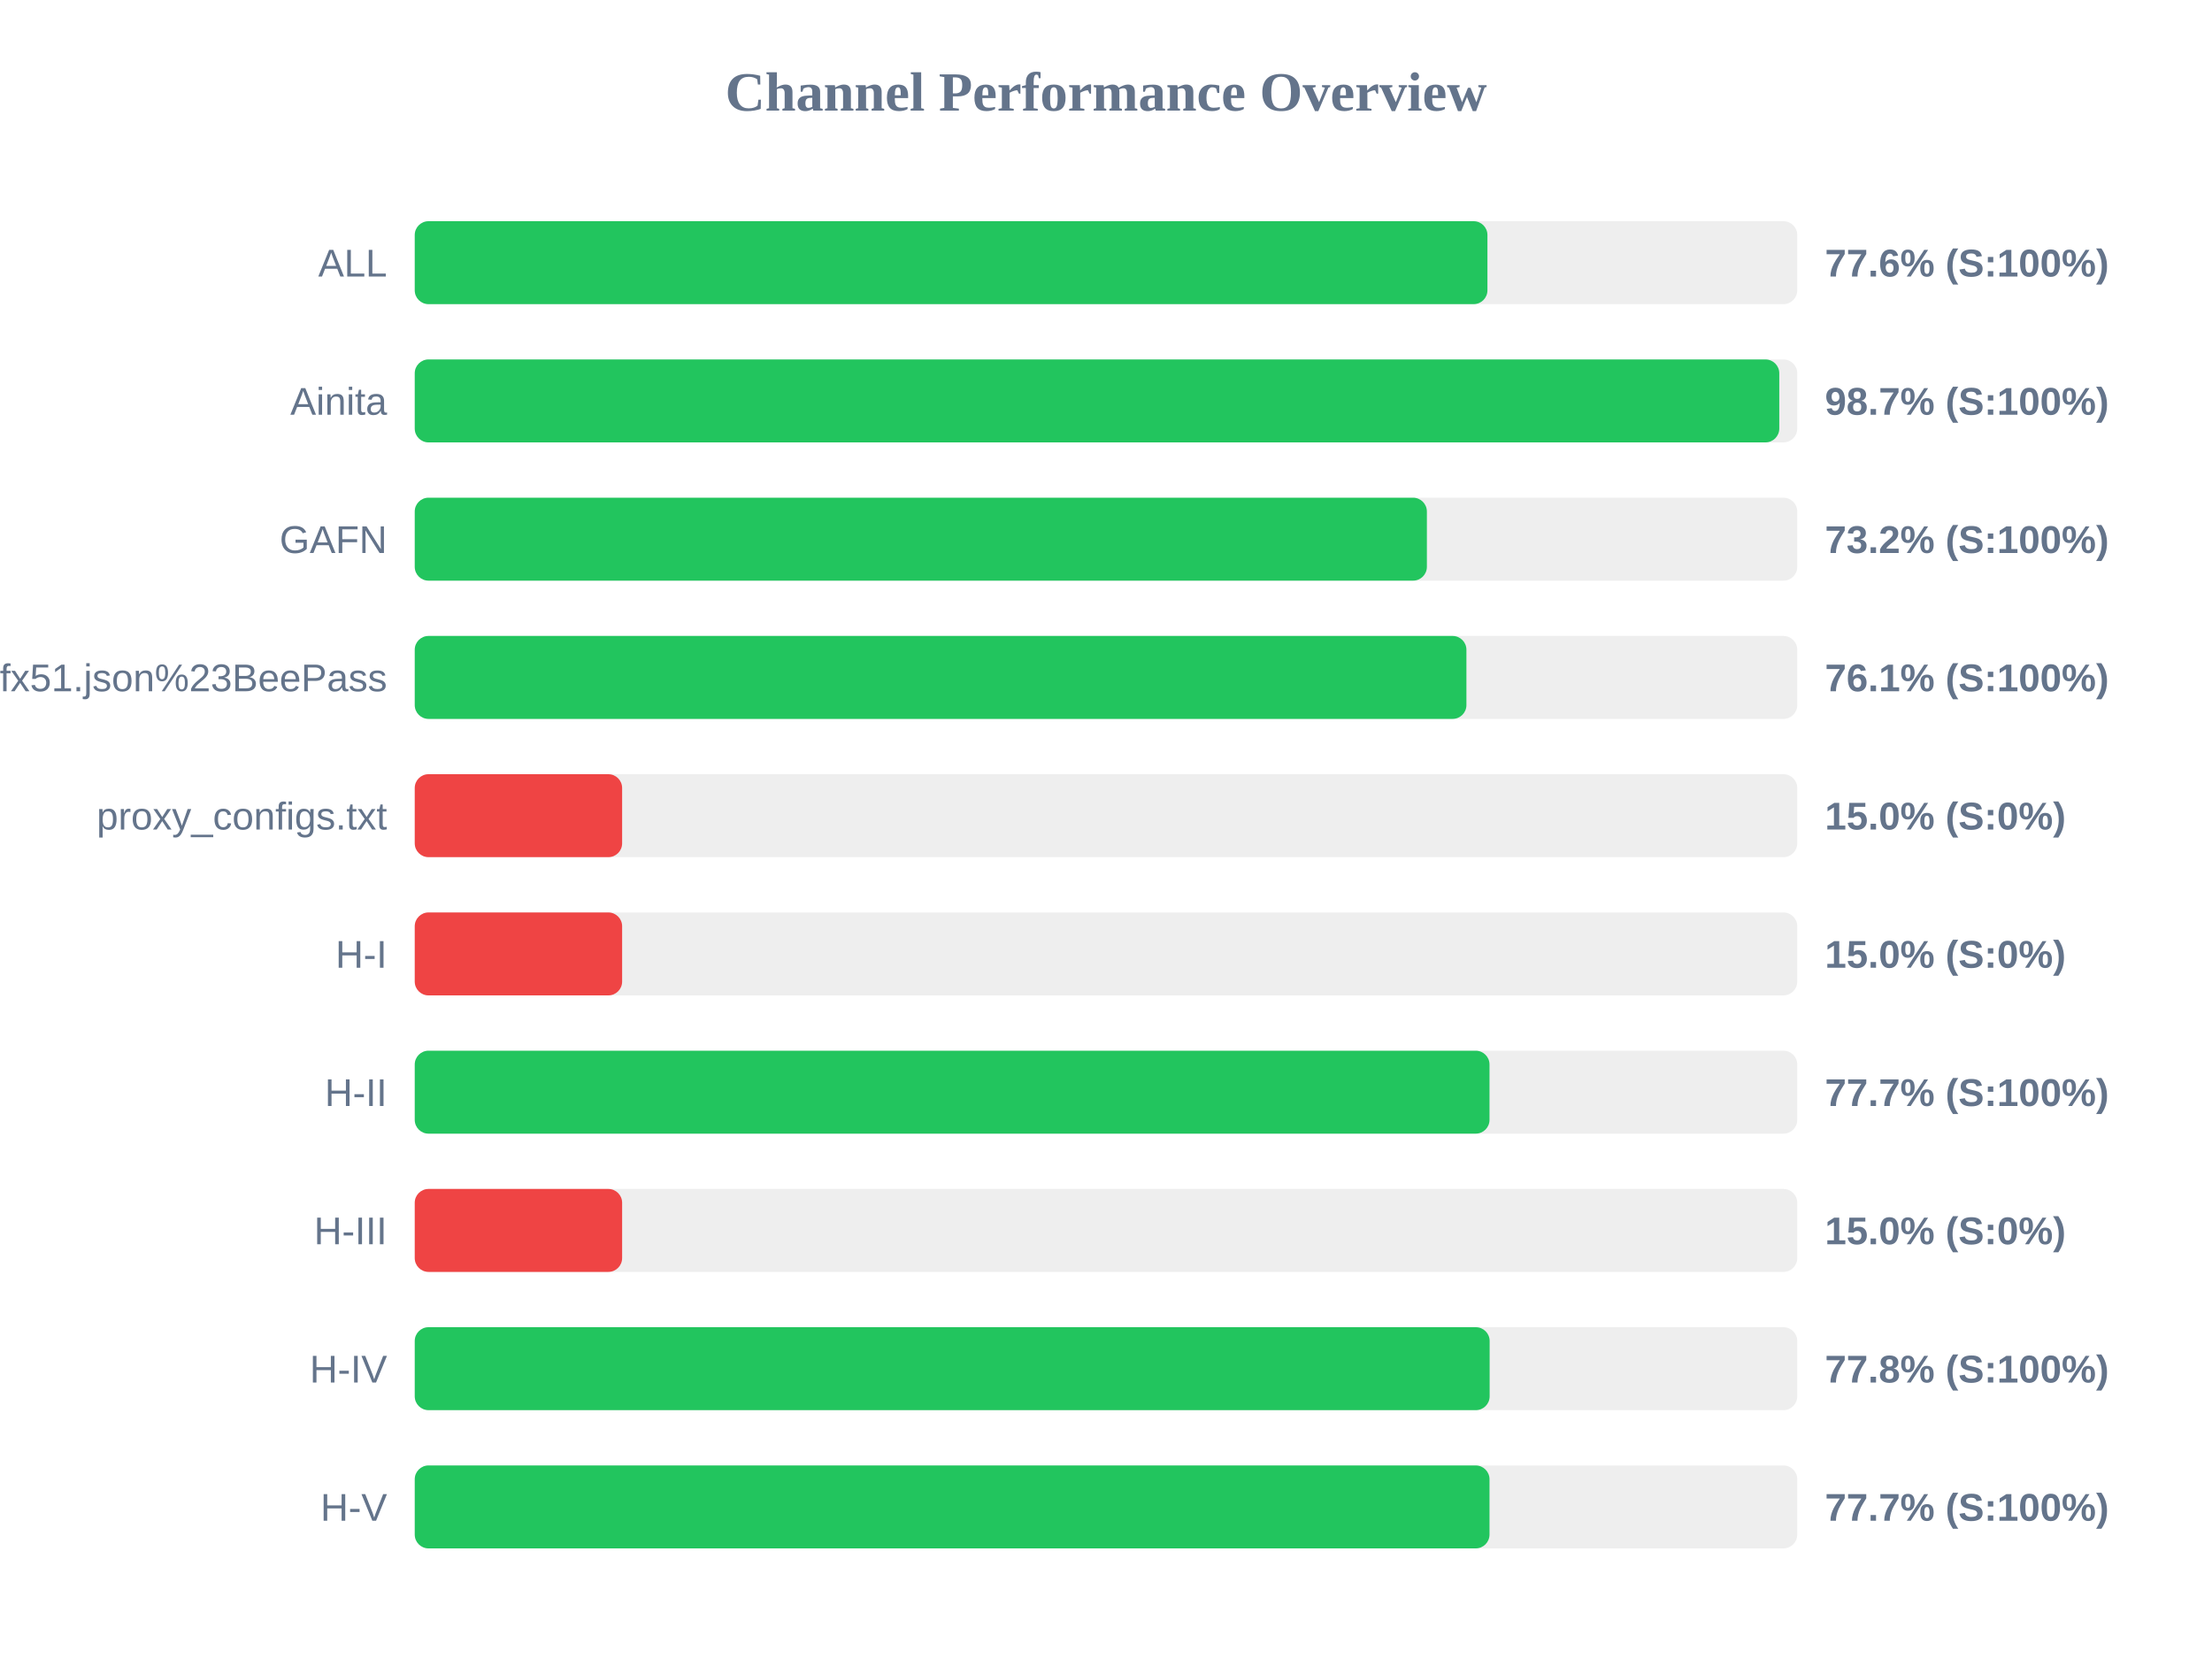
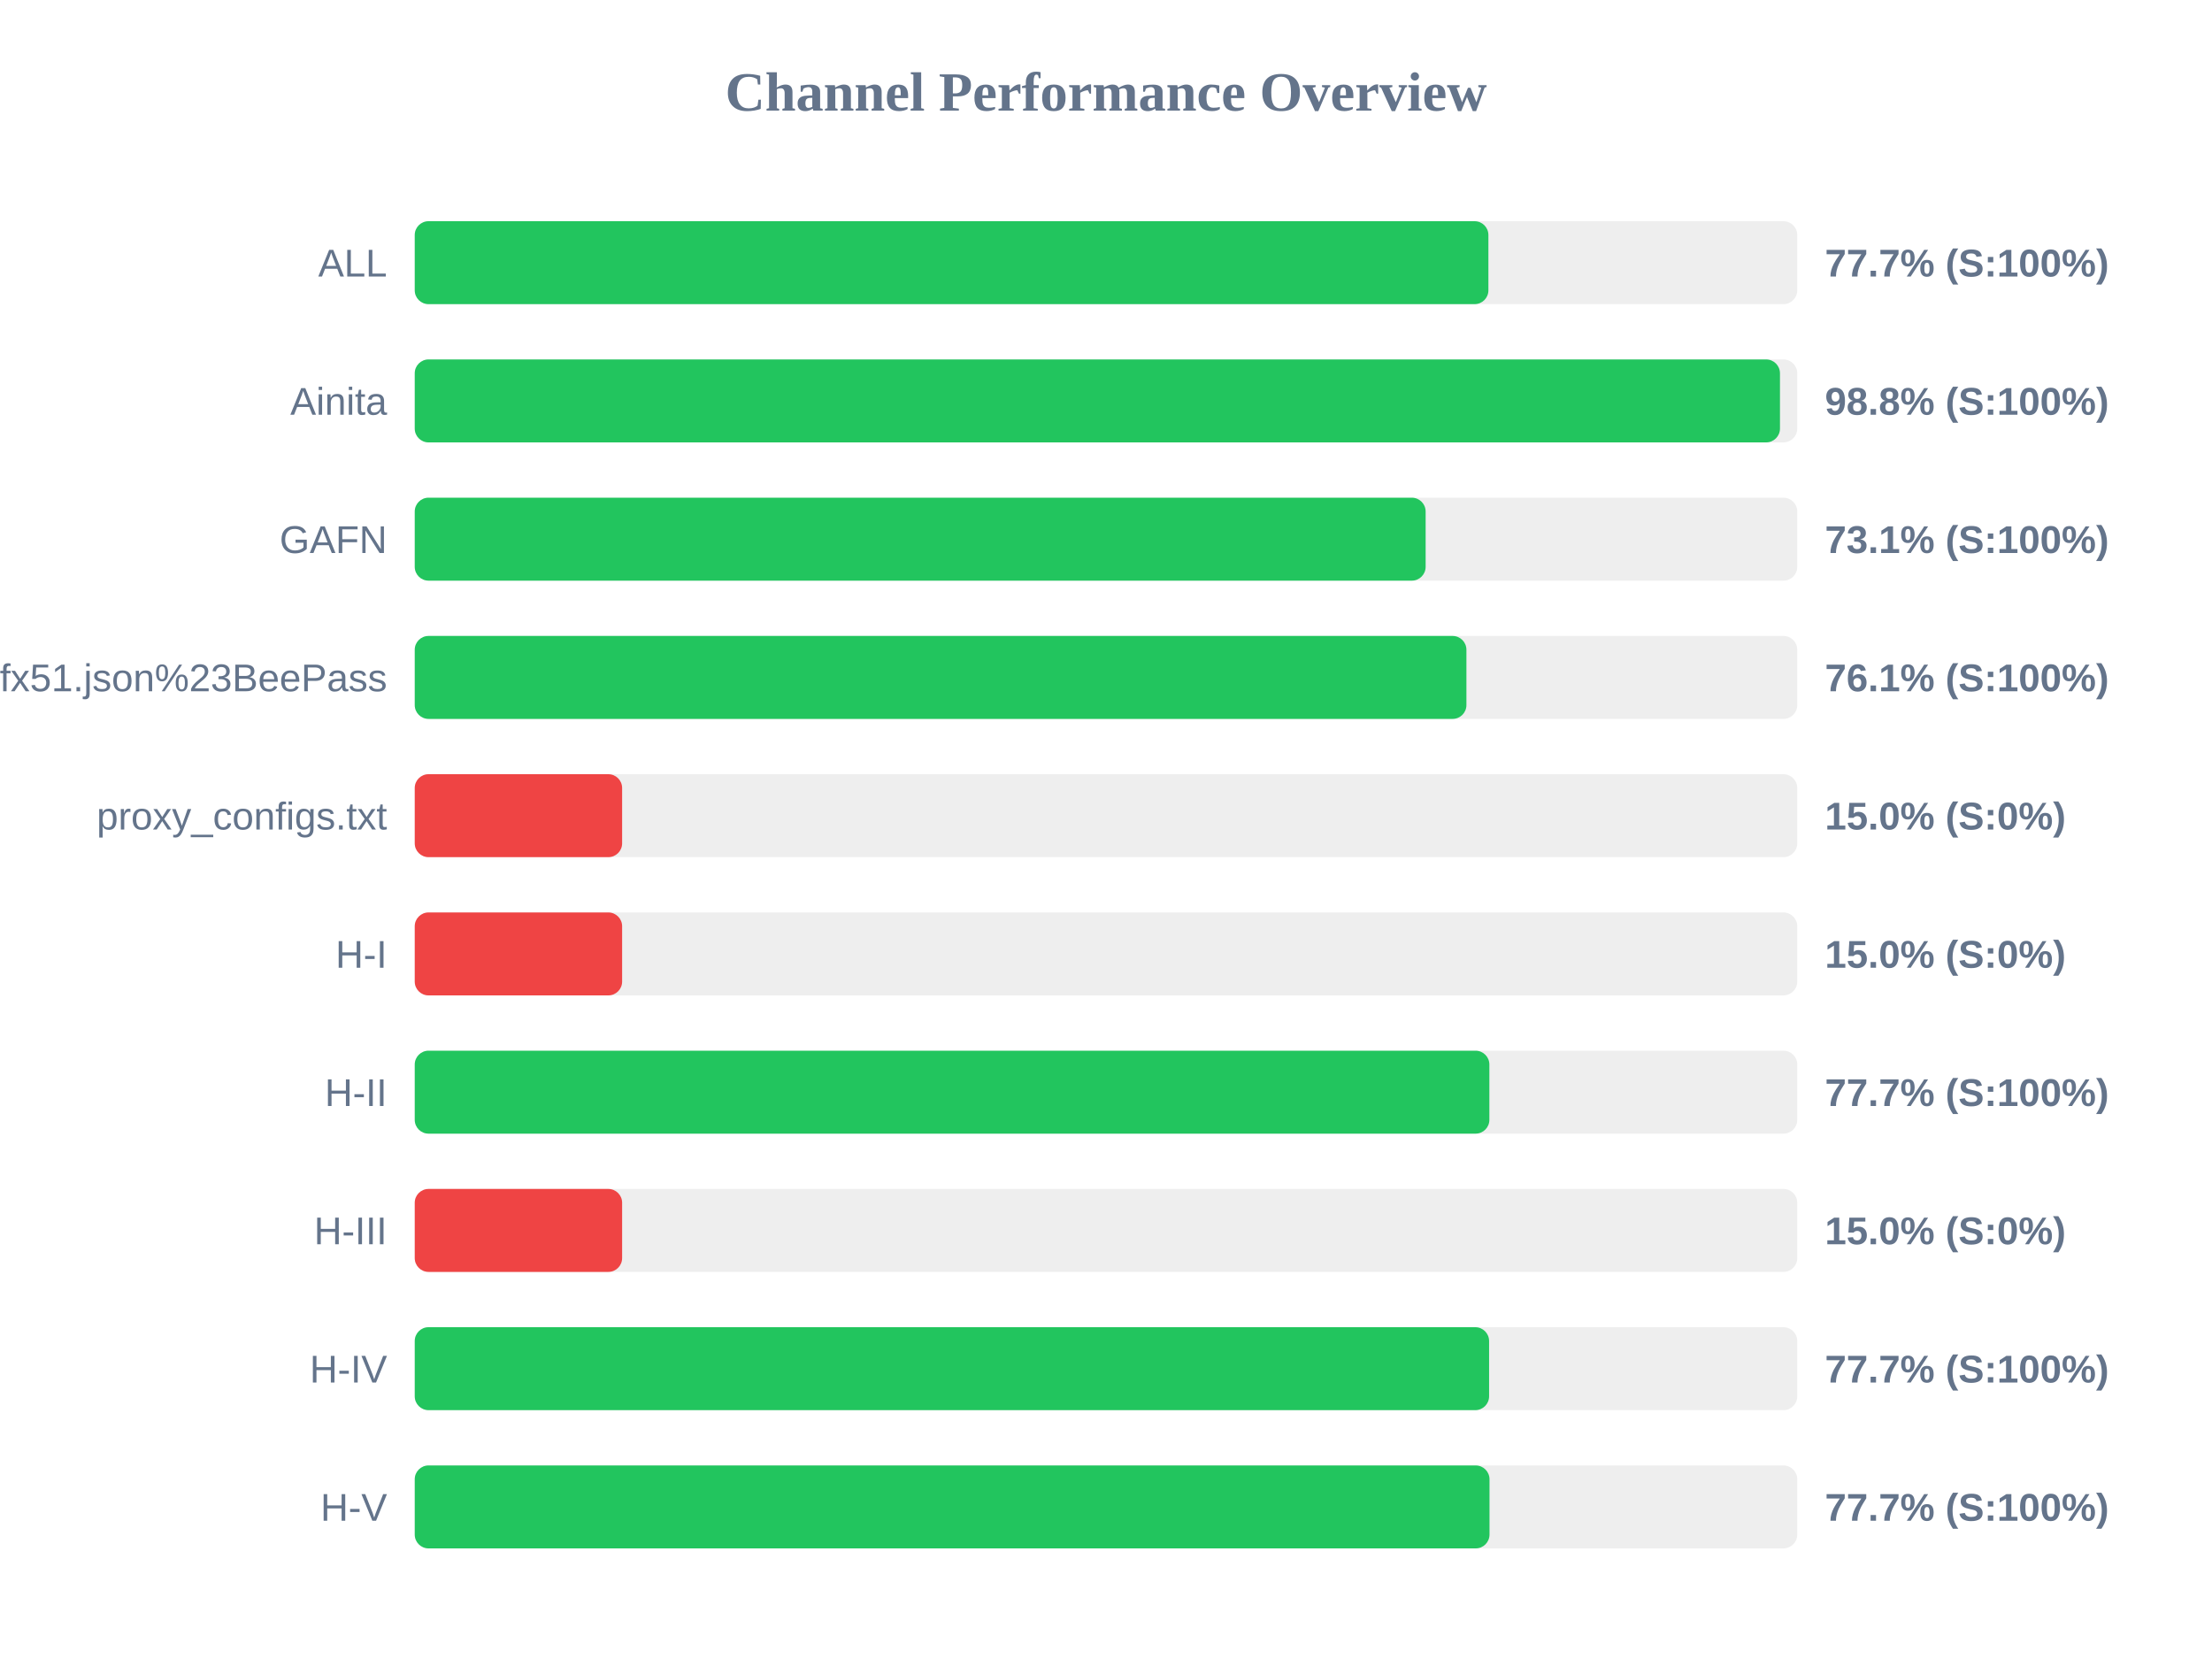
<svg xmlns="http://www.w3.org/2000/svg" width="800" height="600" version="1.1">
  <style>
        .row { font: 14px Arial; fill: #64748b; }
        .score { font: bold 14px Arial; fill: #64748b; }
    </style>
  <text x="400" y="40" text-anchor="middle" font-size="20px" font-weight="bold" fill="#64748b">Channel Performance Overview</text>
  <rect x="150" y="80" width="500" height="30" fill="#eee" rx="5" />
-   <rect x="150" y="80" width="387.95" height="30" fill="#22c55e" rx="5" />
+   <rect x="150" y="80" width="388.3" height="30" fill="#22c55e" rx="5" />
  <text x="140" y="100" text-anchor="end" class="row">ALL</text>
-   <text x="660" y="100" text-anchor="start" class="score">77.6% (S:100%)</text>
+   <text x="660" y="100" text-anchor="start" class="score">77.7% (S:100%)</text>
  <rect x="150" y="130" width="500" height="30" fill="#eee" rx="5" />
-   <rect x="150" y="130" width="493.5" height="30" fill="#22c55e" rx="5" />
+   <rect x="150" y="130" width="493.75" height="30" fill="#22c55e" rx="5" />
  <text x="140" y="150" text-anchor="end" class="row">Ainita</text>
-   <text x="660" y="150" text-anchor="start" class="score">98.7% (S:100%)</text>
+   <text x="660" y="150" text-anchor="start" class="score">98.8% (S:100%)</text>
  <rect x="150" y="180" width="500" height="30" fill="#eee" rx="5" />
-   <rect x="150" y="180" width="366.05" height="30" fill="#22c55e" rx="5" />
+   <rect x="150" y="180" width="365.6" height="30" fill="#22c55e" rx="5" />
  <text x="140" y="200" text-anchor="end" class="row">GAFN</text>
-   <text x="660" y="200" text-anchor="start" class="score">73.2% (S:100%)</text>
+   <text x="660" y="200" text-anchor="start" class="score">73.1% (S:100%)</text>
  <rect x="150" y="230" width="500" height="30" fill="#eee" rx="5" />
  <rect x="150" y="230" width="380.35" height="30" fill="#22c55e" rx="5" />
  <text x="140" y="250" text-anchor="end" class="row">sub?s=ssconf%3A%2F%2Fs3.amazonaws.com%2Fbeedynconprd%2Fzf38bv6oxi1nv3wfkpmxyfl8yj5fargza3foantoalu16vznl0ckxx7bgf1ufx51.json%23BeePass</text>
  <text x="660" y="250" text-anchor="start" class="score">76.1% (S:100%)</text>
  <rect x="150" y="280" width="500" height="30" fill="#eee" rx="5" />
  <rect x="150" y="280" width="75.0" height="30" fill="#ef4444" rx="5" />
  <text x="140" y="300" text-anchor="end" class="row">proxy_configs.txt</text>
  <text x="660" y="300" text-anchor="start" class="score">15.0% (S:0%)</text>
  <rect x="150" y="330" width="500" height="30" fill="#eee" rx="5" />
  <rect x="150" y="330" width="75.0" height="30" fill="#ef4444" rx="5" />
  <text x="140" y="350" text-anchor="end" class="row">H-I</text>
  <text x="660" y="350" text-anchor="start" class="score">15.0% (S:0%)</text>
  <rect x="150" y="380" width="500" height="30" fill="#eee" rx="5" />
-   <rect x="150" y="380" width="388.7" height="30" fill="#22c55e" rx="5" />
+   <rect x="150" y="380" width="388.65" height="30" fill="#22c55e" rx="5" />
  <text x="140" y="400" text-anchor="end" class="row">H-II</text>
  <text x="660" y="400" text-anchor="start" class="score">77.7% (S:100%)</text>
  <rect x="150" y="430" width="500" height="30" fill="#eee" rx="5" />
  <rect x="150" y="430" width="75.0" height="30" fill="#ef4444" rx="5" />
  <text x="140" y="450" text-anchor="end" class="row">H-III</text>
  <text x="660" y="450" text-anchor="start" class="score">15.0% (S:0%)</text>
  <rect x="150" y="480" width="500" height="30" fill="#eee" rx="5" />
-   <rect x="150" y="480" width="388.75" height="30" fill="#22c55e" rx="5" />
+   <rect x="150" y="480" width="388.55" height="30" fill="#22c55e" rx="5" />
  <text x="140" y="500" text-anchor="end" class="row">H-IV</text>
-   <text x="660" y="500" text-anchor="start" class="score">77.8% (S:100%)</text>
+   <text x="660" y="500" text-anchor="start" class="score">77.7% (S:100%)</text>
  <rect x="150" y="530" width="500" height="30" fill="#eee" rx="5" />
  <rect x="150" y="530" width="388.7" height="30" fill="#22c55e" rx="5" />
  <text x="140" y="550" text-anchor="end" class="row">H-V</text>
  <text x="660" y="550" text-anchor="start" class="score">77.7% (S:100%)</text>
</svg>
